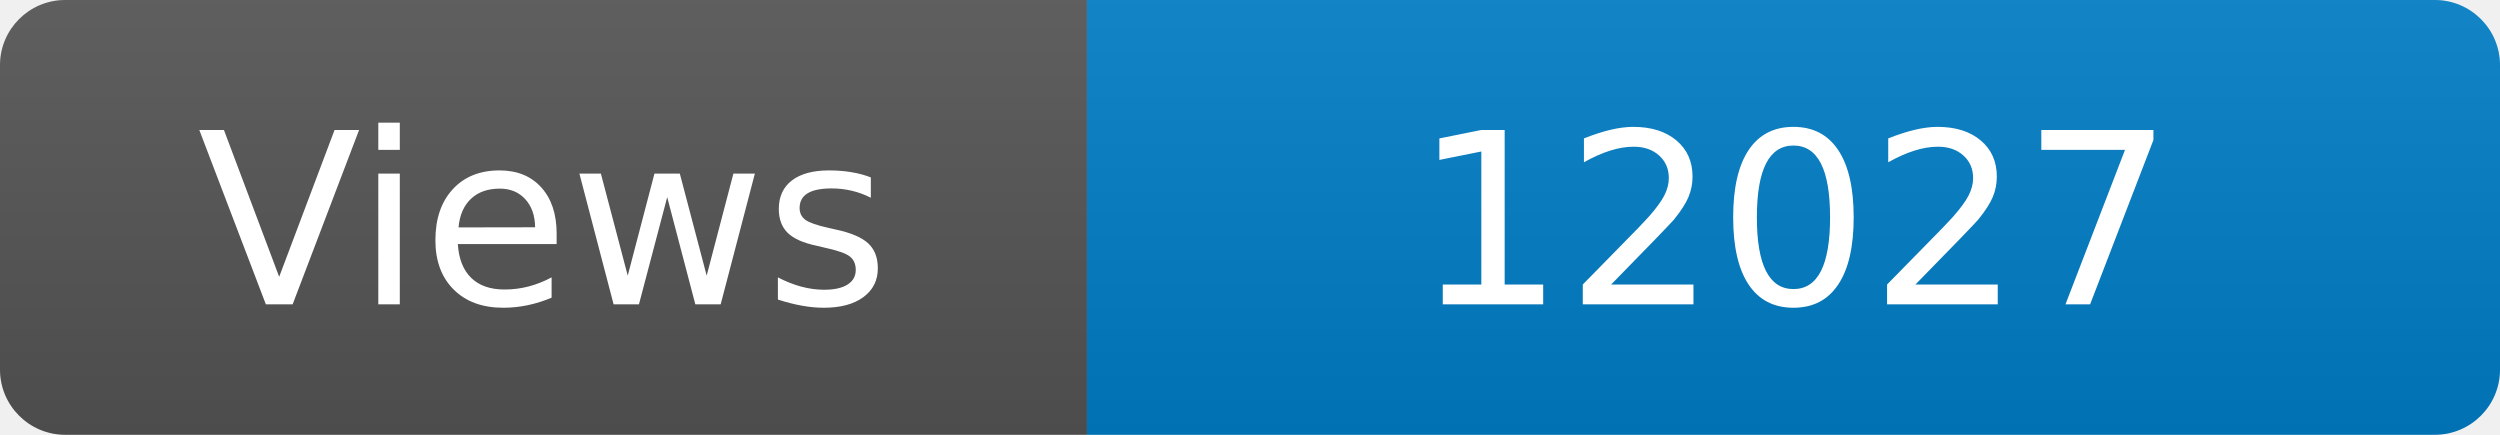
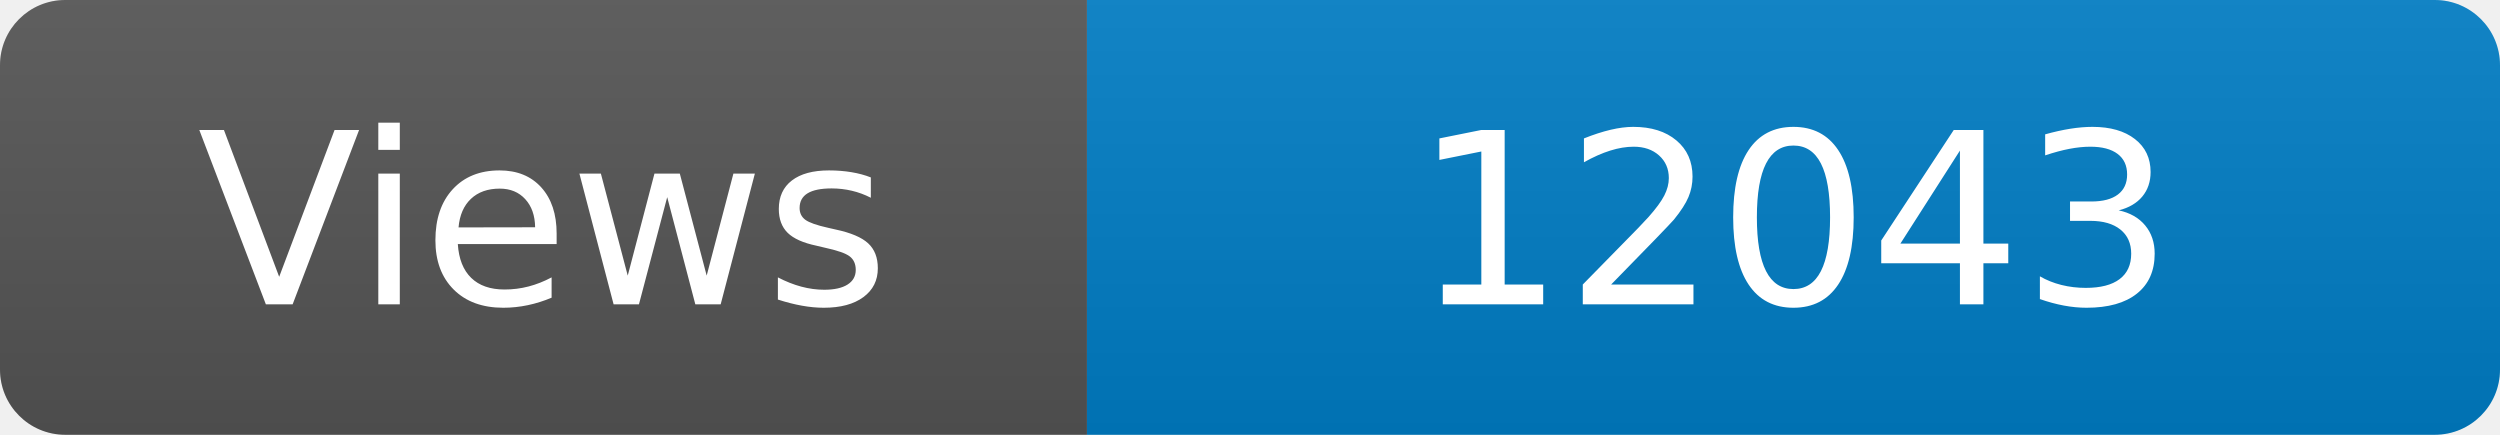
<svg xmlns="http://www.w3.org/2000/svg" width="115" height="20" role="img" aria-label="Maintained?: yes">
  <linearGradient id="s" x2="0" y2="100%">
    <stop offset="0" stop-color="#bbb" stop-opacity=".1" />
    <stop offset="1" stop-opacity=".1" />
  </linearGradient>
  <clipPath id="r">
    <rect width="115" height="20" rx="3" fill="#fff" />
  </clipPath>
  <g clip-path="url(#r)">
    <rect width="50" height="20" fill="#555" />
    <rect x="50" width="160" height="20" fill="#007ec6" />
    <rect width="115" height="20" fill="url(#s)" />
  </g>
  <g fill="#fff" text-anchor="middle" font-family="Verdana,Geneva,DejaVu Sans,sans-serif" font-size="110">
    <text x="250" y="140" transform="scale(.1)" fill="#fff">Views</text>
-     <text x="825" y="140" transform="scale(.1)" fill="#fff">12027</text>
+     <text x="825" y="140" transform="scale(.1)" fill="#fff">12043</text>
  </g>
</svg>
